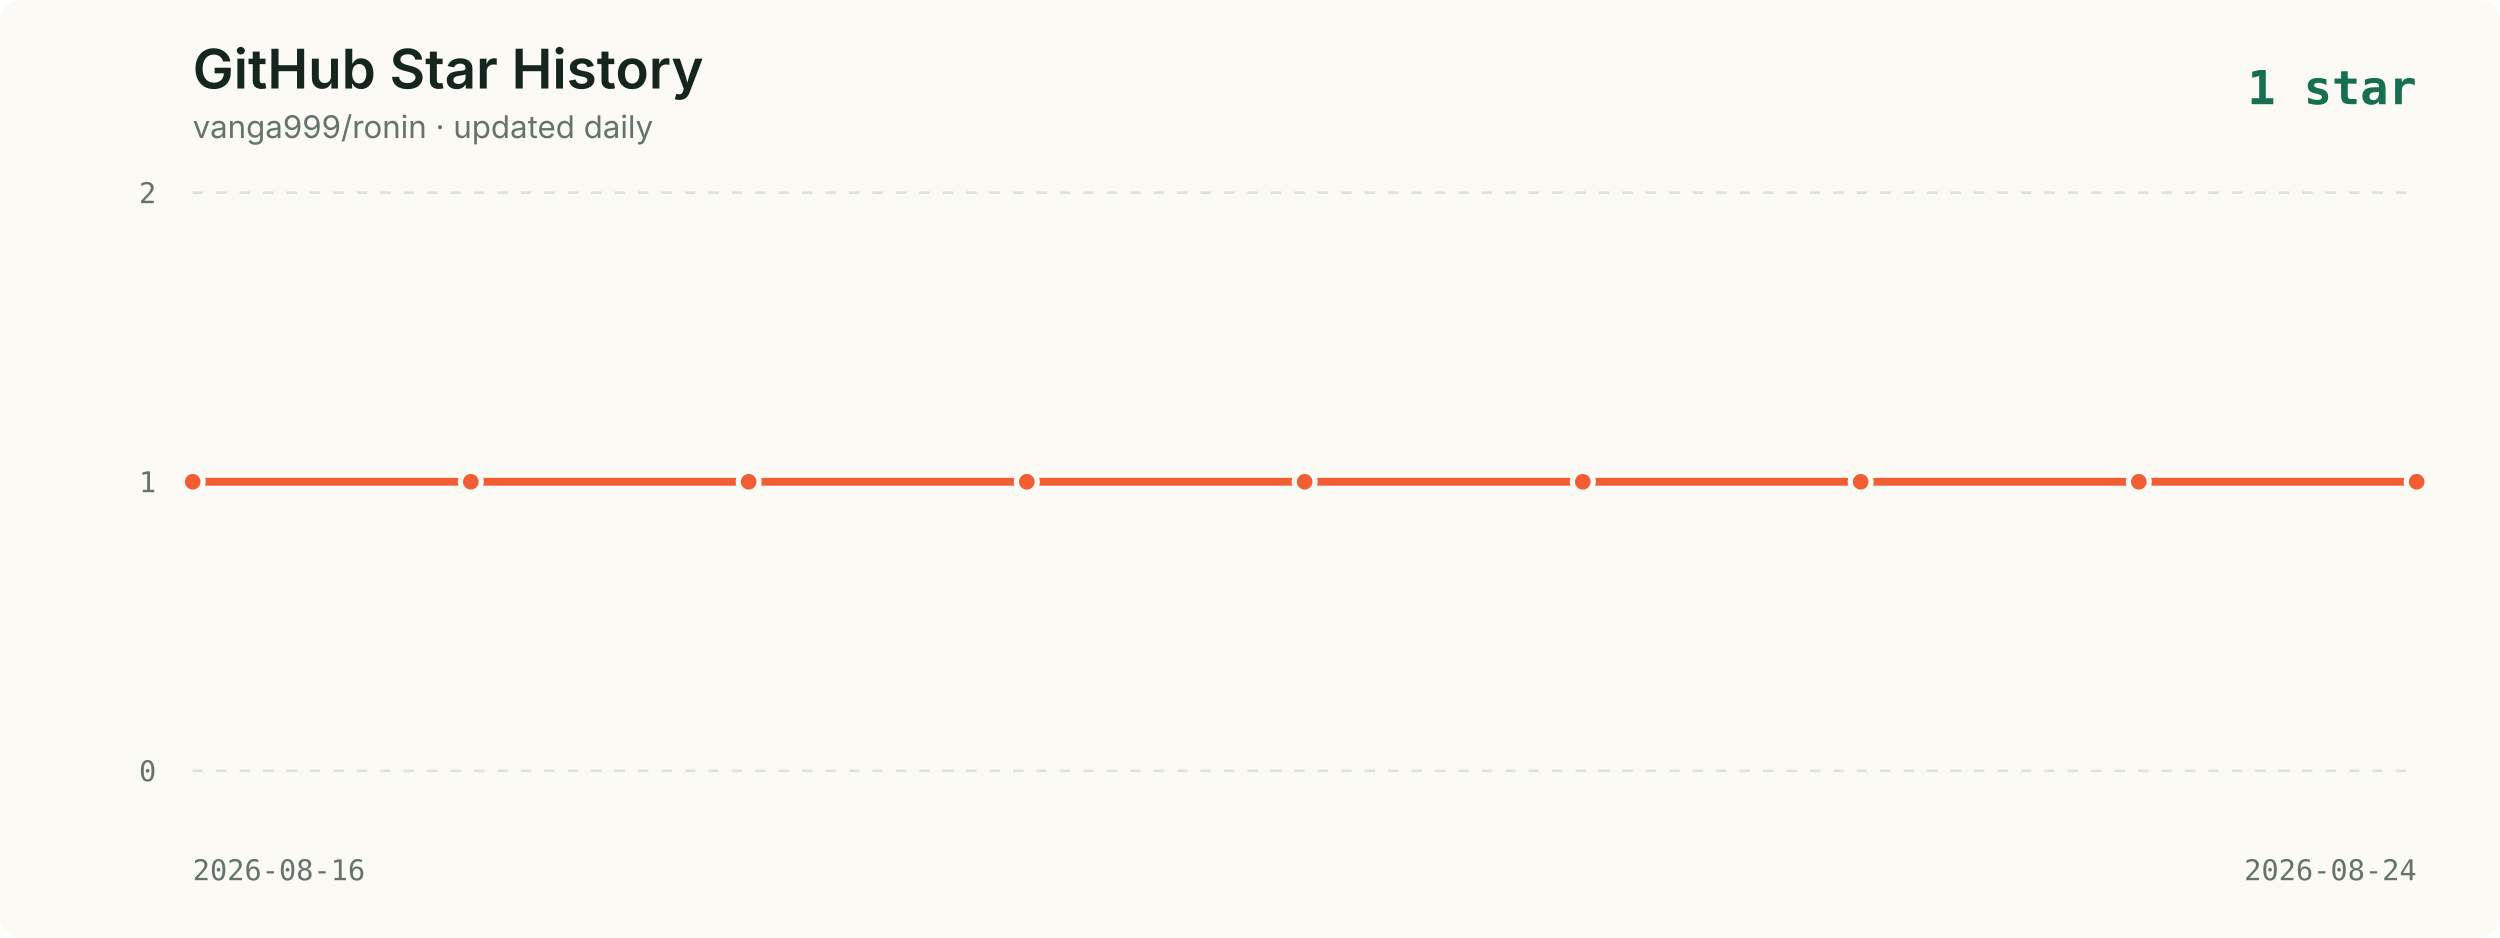
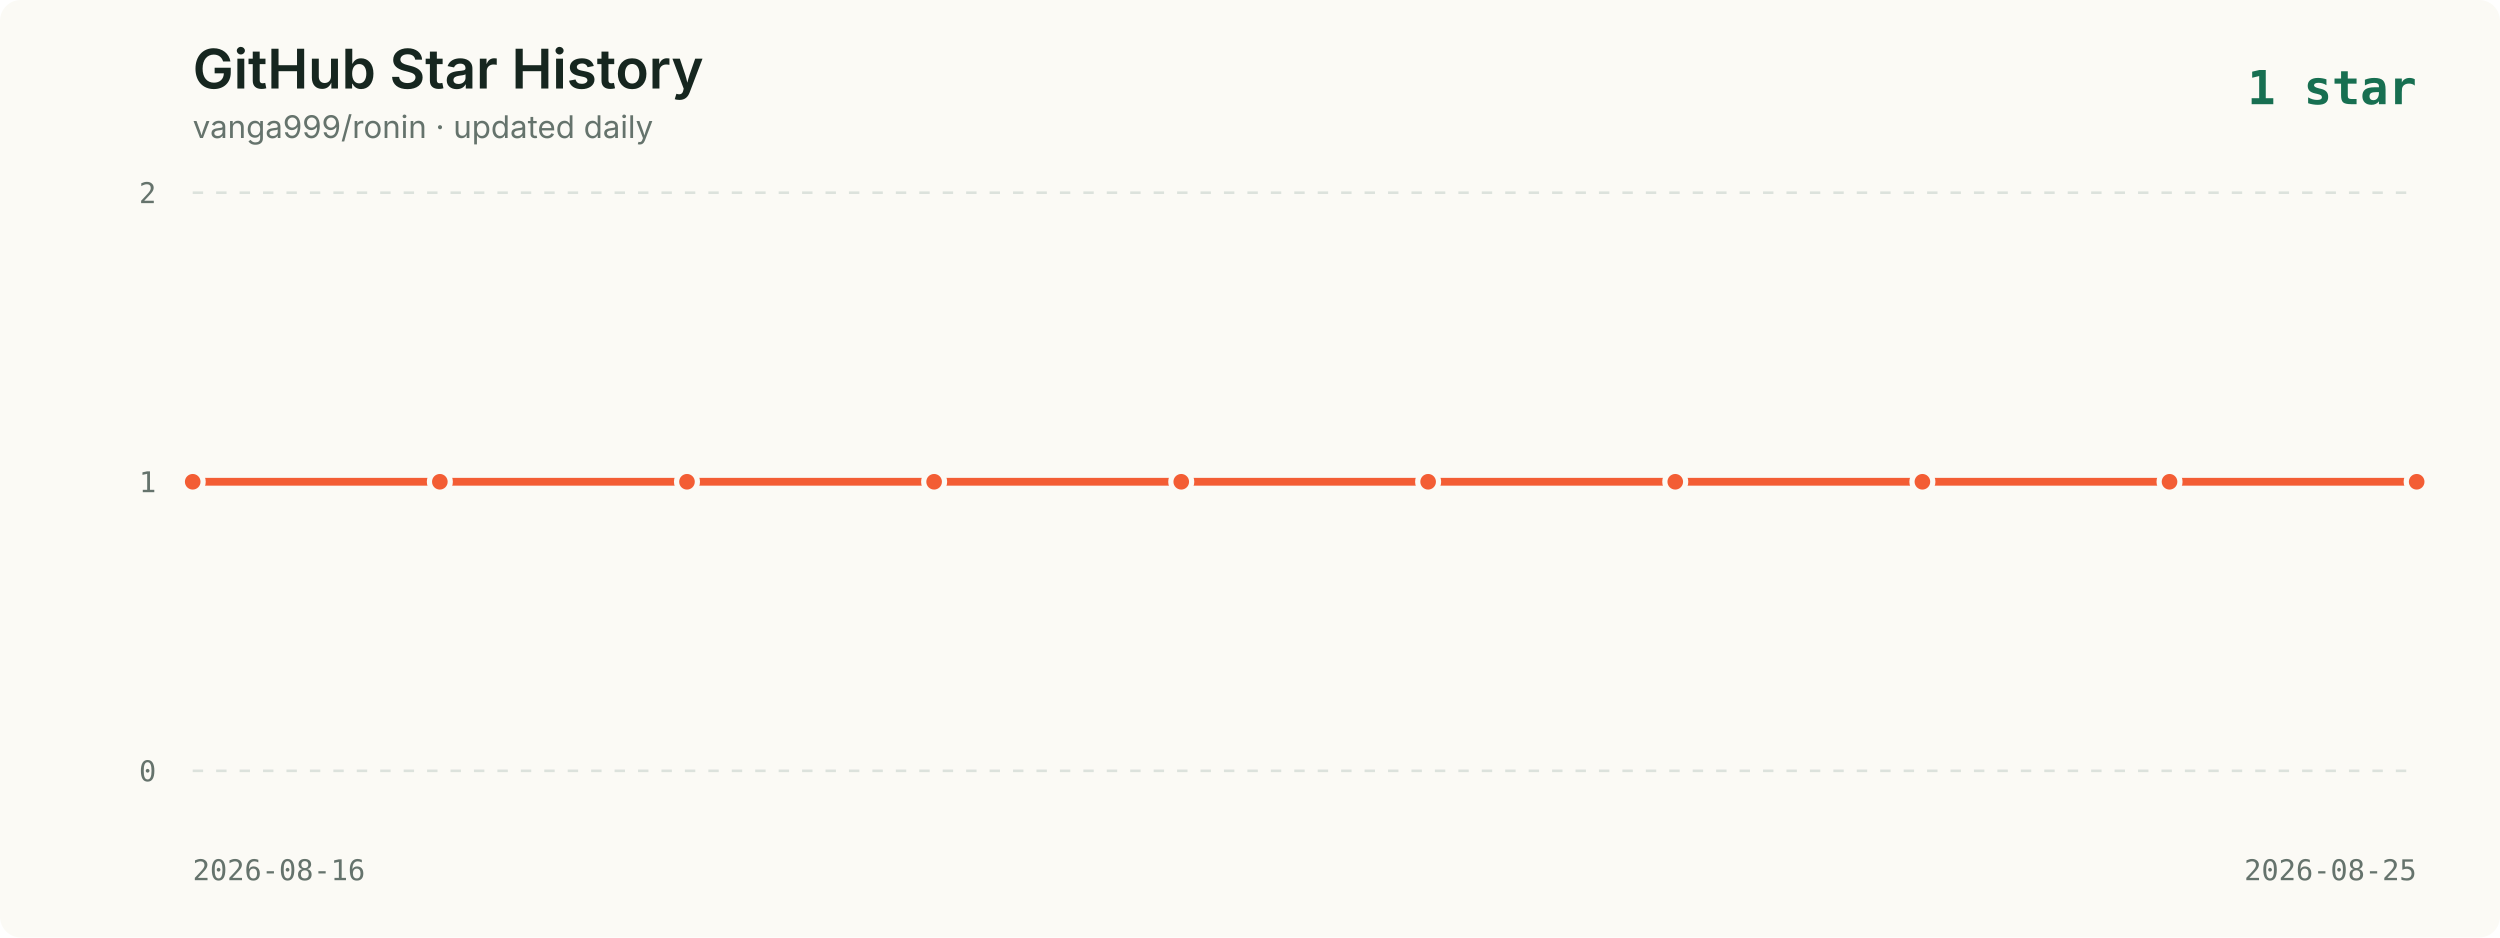
<svg xmlns="http://www.w3.org/2000/svg" viewBox="0 0 960 360" role="img" aria-labelledby="title description">
  <style>
    .background { fill: #fbfaf5; }
    .title { fill: #16261f; font: 600 21px -apple-system, BlinkMacSystemFont, "Segoe UI", sans-serif; }
    .subtitle { fill: #65736c; font: 12px -apple-system, BlinkMacSystemFont, "Segoe UI", sans-serif; }
    .axis { fill: #65736c; font: 11px ui-monospace, SFMono-Regular, Menlo, monospace; }
    .grid { stroke: #dce2dc; stroke-width: 1; stroke-dasharray: 4 5; }
    .line { fill: none; stroke: #f35d34; stroke-width: 3; stroke-linecap: round; stroke-linejoin: round; }
    .point { fill: #f35d34; stroke: #fbfaf5; stroke-width: 2; }
    .date { fill: #65736c; font: 11px ui-monospace, SFMono-Regular, Menlo, monospace; }
    .latest { fill: #176f51; font: 700 18px ui-monospace, SFMono-Regular, Menlo, monospace; }
  </style>
  <rect width="960" height="360" rx="8" class="background" />
  <text x="74" y="34" class="title">GitHub Star History</text>
  <text x="74" y="53" class="subtitle">vanga999/ronin · updated daily</text>
  <text x="928" y="40" text-anchor="end" class="latest">1 star</text>
  <line x1="74" y1="74.0" x2="928" y2="74.0" class="grid" />
  <text x="60" y="78.0" text-anchor="end" class="axis">2</text>
  <line x1="74" y1="185.0" x2="928" y2="185.0" class="grid" />
  <text x="60" y="189.0" text-anchor="end" class="axis">1</text>
  <line x1="74" y1="296.0" x2="928" y2="296.0" class="grid" />
  <text x="60" y="300.0" text-anchor="end" class="axis">0</text>
-   <polyline points="74.0,185.0 180.8,185.0 287.5,185.0 394.3,185.0 501.0,185.0 607.8,185.0 714.5,185.0 821.3,185.0 928.0,185.0" class="line" />
+   <polyline points="74.0,185.0 168.9,185.0 263.8,185.0 358.7,185.0 453.6,185.0 548.4,185.0 643.3,185.0 738.2,185.0 833.1,185.0 928.0,185.0" class="line" />
  <circle cx="74.0" cy="185.0" r="4" class="point">
      </circle>
-   <circle cx="180.8" cy="185.0" r="4" class="point">
+   <circle cx="168.9" cy="185.0" r="4" class="point">
      </circle>
-   <circle cx="287.5" cy="185.0" r="4" class="point">
+   <circle cx="263.8" cy="185.0" r="4" class="point">
      </circle>
-   <circle cx="394.3" cy="185.0" r="4" class="point">
+   <circle cx="358.7" cy="185.0" r="4" class="point">
      </circle>
-   <circle cx="501.0" cy="185.0" r="4" class="point">
+   <circle cx="453.6" cy="185.0" r="4" class="point">
      </circle>
-   <circle cx="607.8" cy="185.0" r="4" class="point">
+   <circle cx="548.4" cy="185.0" r="4" class="point">
      </circle>
-   <circle cx="714.5" cy="185.0" r="4" class="point">
+   <circle cx="643.3" cy="185.0" r="4" class="point">
      </circle>
-   <circle cx="821.3" cy="185.0" r="4" class="point">
+   <circle cx="738.2" cy="185.0" r="4" class="point">
+       </circle>
+   <circle cx="833.1" cy="185.0" r="4" class="point">
      </circle>
  <circle cx="928.0" cy="185.0" r="4" class="point">
      </circle>
  <text x="74" y="338" class="date">2026-08-16</text>
-   <text x="928" y="338" text-anchor="end" class="date">2026-08-24</text>
+   <text x="928" y="338" text-anchor="end" class="date">2026-08-25</text>
</svg>
